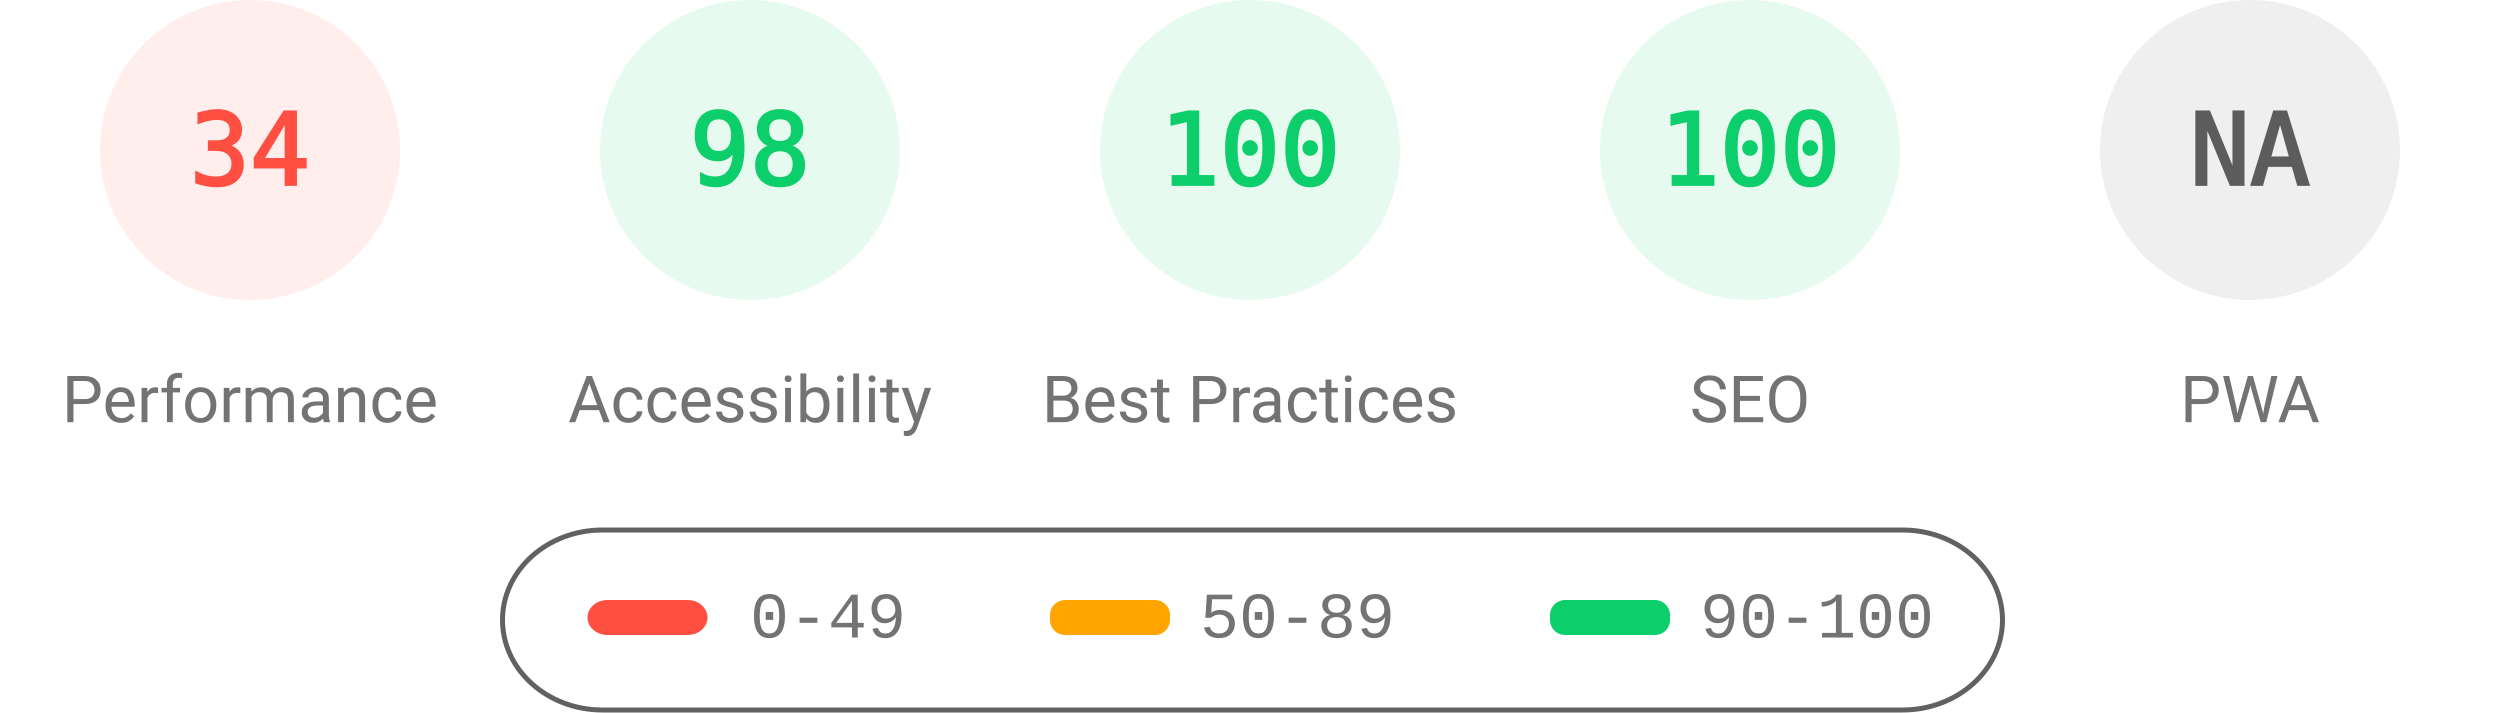
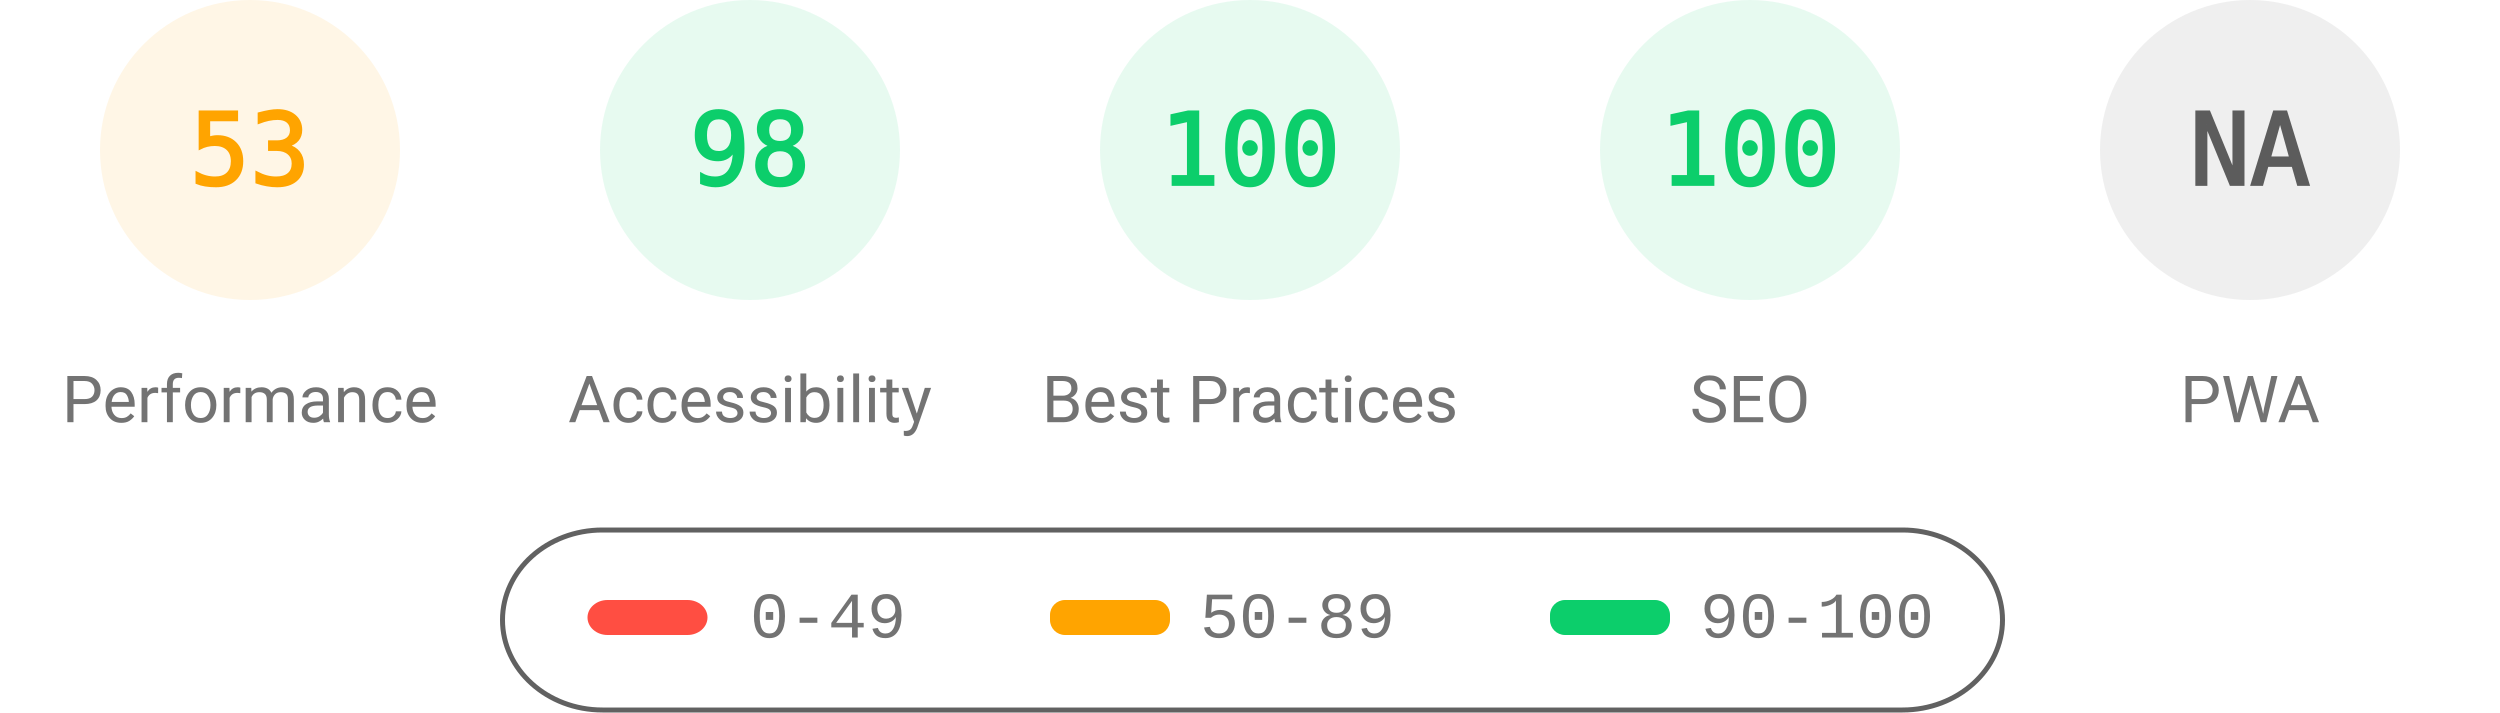
<svg xmlns="http://www.w3.org/2000/svg" fill="none" width="1000" height="285">
  <style>.gauge-base{opacity:.1}.gauge-arc{fill:none;animation-delay:250ms;stroke-linecap:round;transform:rotate(-90deg);transform-origin:100px 60px;animation:load-gauge 1s ease forwards}.guage-text{font-size:40px;font-family:monospace;text-align:center}.guage-red{color:#ff4e42;fill:#ff4e42;stroke:#ff4e42}.guage-orange{color:#ffa400;fill:#ffa400;stroke:#ffa400}.guage-green{color:#0cce6b;fill:#0cce6b;stroke:#0cce6b}.guage-undefined{color:#5c5c5c;fill:#5c5c5c;stroke:#5c5c5c}.guage-title{color:#737373;fill:#737373;stroke:none;font-size:26px;line-height:26px;font-family:Roboto,Halvetica,Arial,sans-serif}@keyframes load-gauge{from{stroke-dasharray:0 352.858}}</style>
-   <svg class="guage-div guage-perf guage-red" viewBox="0 0 200 200" width="200" height="200">
+   <svg class="guage-div guage-perf guage-orange" viewBox="0 0 200 200" width="200" height="200">
    <circle class="gauge-base" r="56" cx="100" cy="60" stroke-width="8" />
-     <circle class="gauge-arc guage-arc-1" r="56" cx="100" cy="60" stroke-width="8" style="stroke-dasharray:119.632,351.858" />
-     <text class="guage-text" x="100" y="60" alignment-baseline="central" dominant-baseline="central" text-anchor="middle">34</text>
+     <circle class="gauge-arc guage-arc-1" r="56" cx="100" cy="60" stroke-width="8" style="stroke-dasharray:186.485,351.858" />
+     <text class="guage-text" x="100" y="60" alignment-baseline="central" dominant-baseline="central" text-anchor="middle">53</text>
    <text class="guage-title" x="100" y="160" alignment-baseline="central" dominant-baseline="central" text-anchor="middle">Performance</text>
  </svg>
  <svg class="guage-div guage-acc guage-green" viewBox="0 0 200 200" width="200" height="200" x="200">
    <circle class="gauge-base" r="56" cx="100" cy="60" stroke-width="8" />
    <circle class="gauge-arc guage-arc-2" r="56" cx="100" cy="60" stroke-width="8" style="stroke-dasharray:344.821,351.858" />
    <text class="guage-text" x="100" y="60" alignment-baseline="central" dominant-baseline="central" text-anchor="middle">98</text>
    <text class="guage-title" x="100" y="160" alignment-baseline="central" dominant-baseline="central" text-anchor="middle">Accessibility</text>
  </svg>
  <svg class="guage-div guage-best guage-green" viewBox="0 0 200 200" width="200" height="200" x="400">
    <circle class="gauge-base" r="56" cx="100" cy="60" stroke-width="8" />
    <circle class="gauge-arc guage-arc-3" r="56" cx="100" cy="60" stroke-width="8" style="stroke-dasharray:351.858,351.858" />
    <text class="guage-text" x="100" y="60" alignment-baseline="central" dominant-baseline="central" text-anchor="middle">100</text>
    <text class="guage-title" x="100" y="160" alignment-baseline="central" dominant-baseline="central" text-anchor="middle">Best Practices</text>
  </svg>
  <svg class="guage-div guage-seo guage-green" viewBox="0 0 200 200" width="200" height="200" x="600">
    <circle class="gauge-base" r="56" cx="100" cy="60" stroke-width="8" />
    <circle class="gauge-arc guage-arc-4" r="56" cx="100" cy="60" stroke-width="8" style="stroke-dasharray:351.858,351.858" />
    <text class="guage-text" x="100" y="60" alignment-baseline="central" dominant-baseline="central" text-anchor="middle">100</text>
    <text class="guage-title" x="100" y="160" alignment-baseline="central" dominant-baseline="central" text-anchor="middle">SEO</text>
  </svg>
  <svg class="guage-div guage-pwa guage-undefined" viewBox="0 0 200 200" width="200" height="200" x="800">
    <circle class="gauge-base" r="56" cx="100" cy="60" stroke-width="8" />
    <circle class="gauge-arc guage-arc-4" r="56" cx="100" cy="60" stroke-width="8" style="stroke-dasharray:351.858,351.858" />
    <text class="guage-text" x="100" y="60" alignment-baseline="central" dominant-baseline="central" text-anchor="middle">NA</text>
    <text class="guage-title" x="100" y="160" alignment-baseline="central" dominant-baseline="central" text-anchor="middle">PWA</text>
  </svg>
  <svg width="604" height="76" x="200" y="210">
    <path fill="none" id="canvas_background" d="M-1-1h604v80H-1z" />
    <rect fill-opacity="0" stroke="#616161" stroke-width="2" rx="40" id="svg_2" height="72" width="600" y="2" x="1" fill="#000" />
    <rect stroke="#000" rx="8" id="svg_3" height="14" width="48" y="30" x="35" stroke-opacity="null" stroke-width="0" fill="#ff4e42" />
    <rect stroke="#000" rx="6" id="svg_4" height="14" width="48" y="30" x="220" stroke-opacity="null" stroke-width="0" fill="#ffa400" />
    <rect stroke="#000" rx="6" id="svg_5" height="14" width="48" y="30" x="420" stroke-opacity="null" stroke-width="0" fill="#0cce6b" />
    <text xml:space="preserve" text-anchor="start" font-family="'Courier New', Courier, monospace" font-size="26" id="svg_6" y="45" x="100" stroke-opacity="null" stroke-width="0" stroke="#000" fill="#737373">0-49</text>
    <text xml:space="preserve" text-anchor="start" font-family="'Courier New', Courier, monospace" font-size="26" id="svg_7" y="45" x="280" stroke-opacity="null" stroke-width="0" stroke="#000" fill="#737373">50-89</text>
    <text xml:space="preserve" text-anchor="start" font-family="'Courier New', Courier, monospace" font-size="26" id="svg_8" y="45" x="480" stroke-opacity="null" stroke-width="0" stroke="#000" fill="#737373">90-100</text>
  </svg>
</svg>
